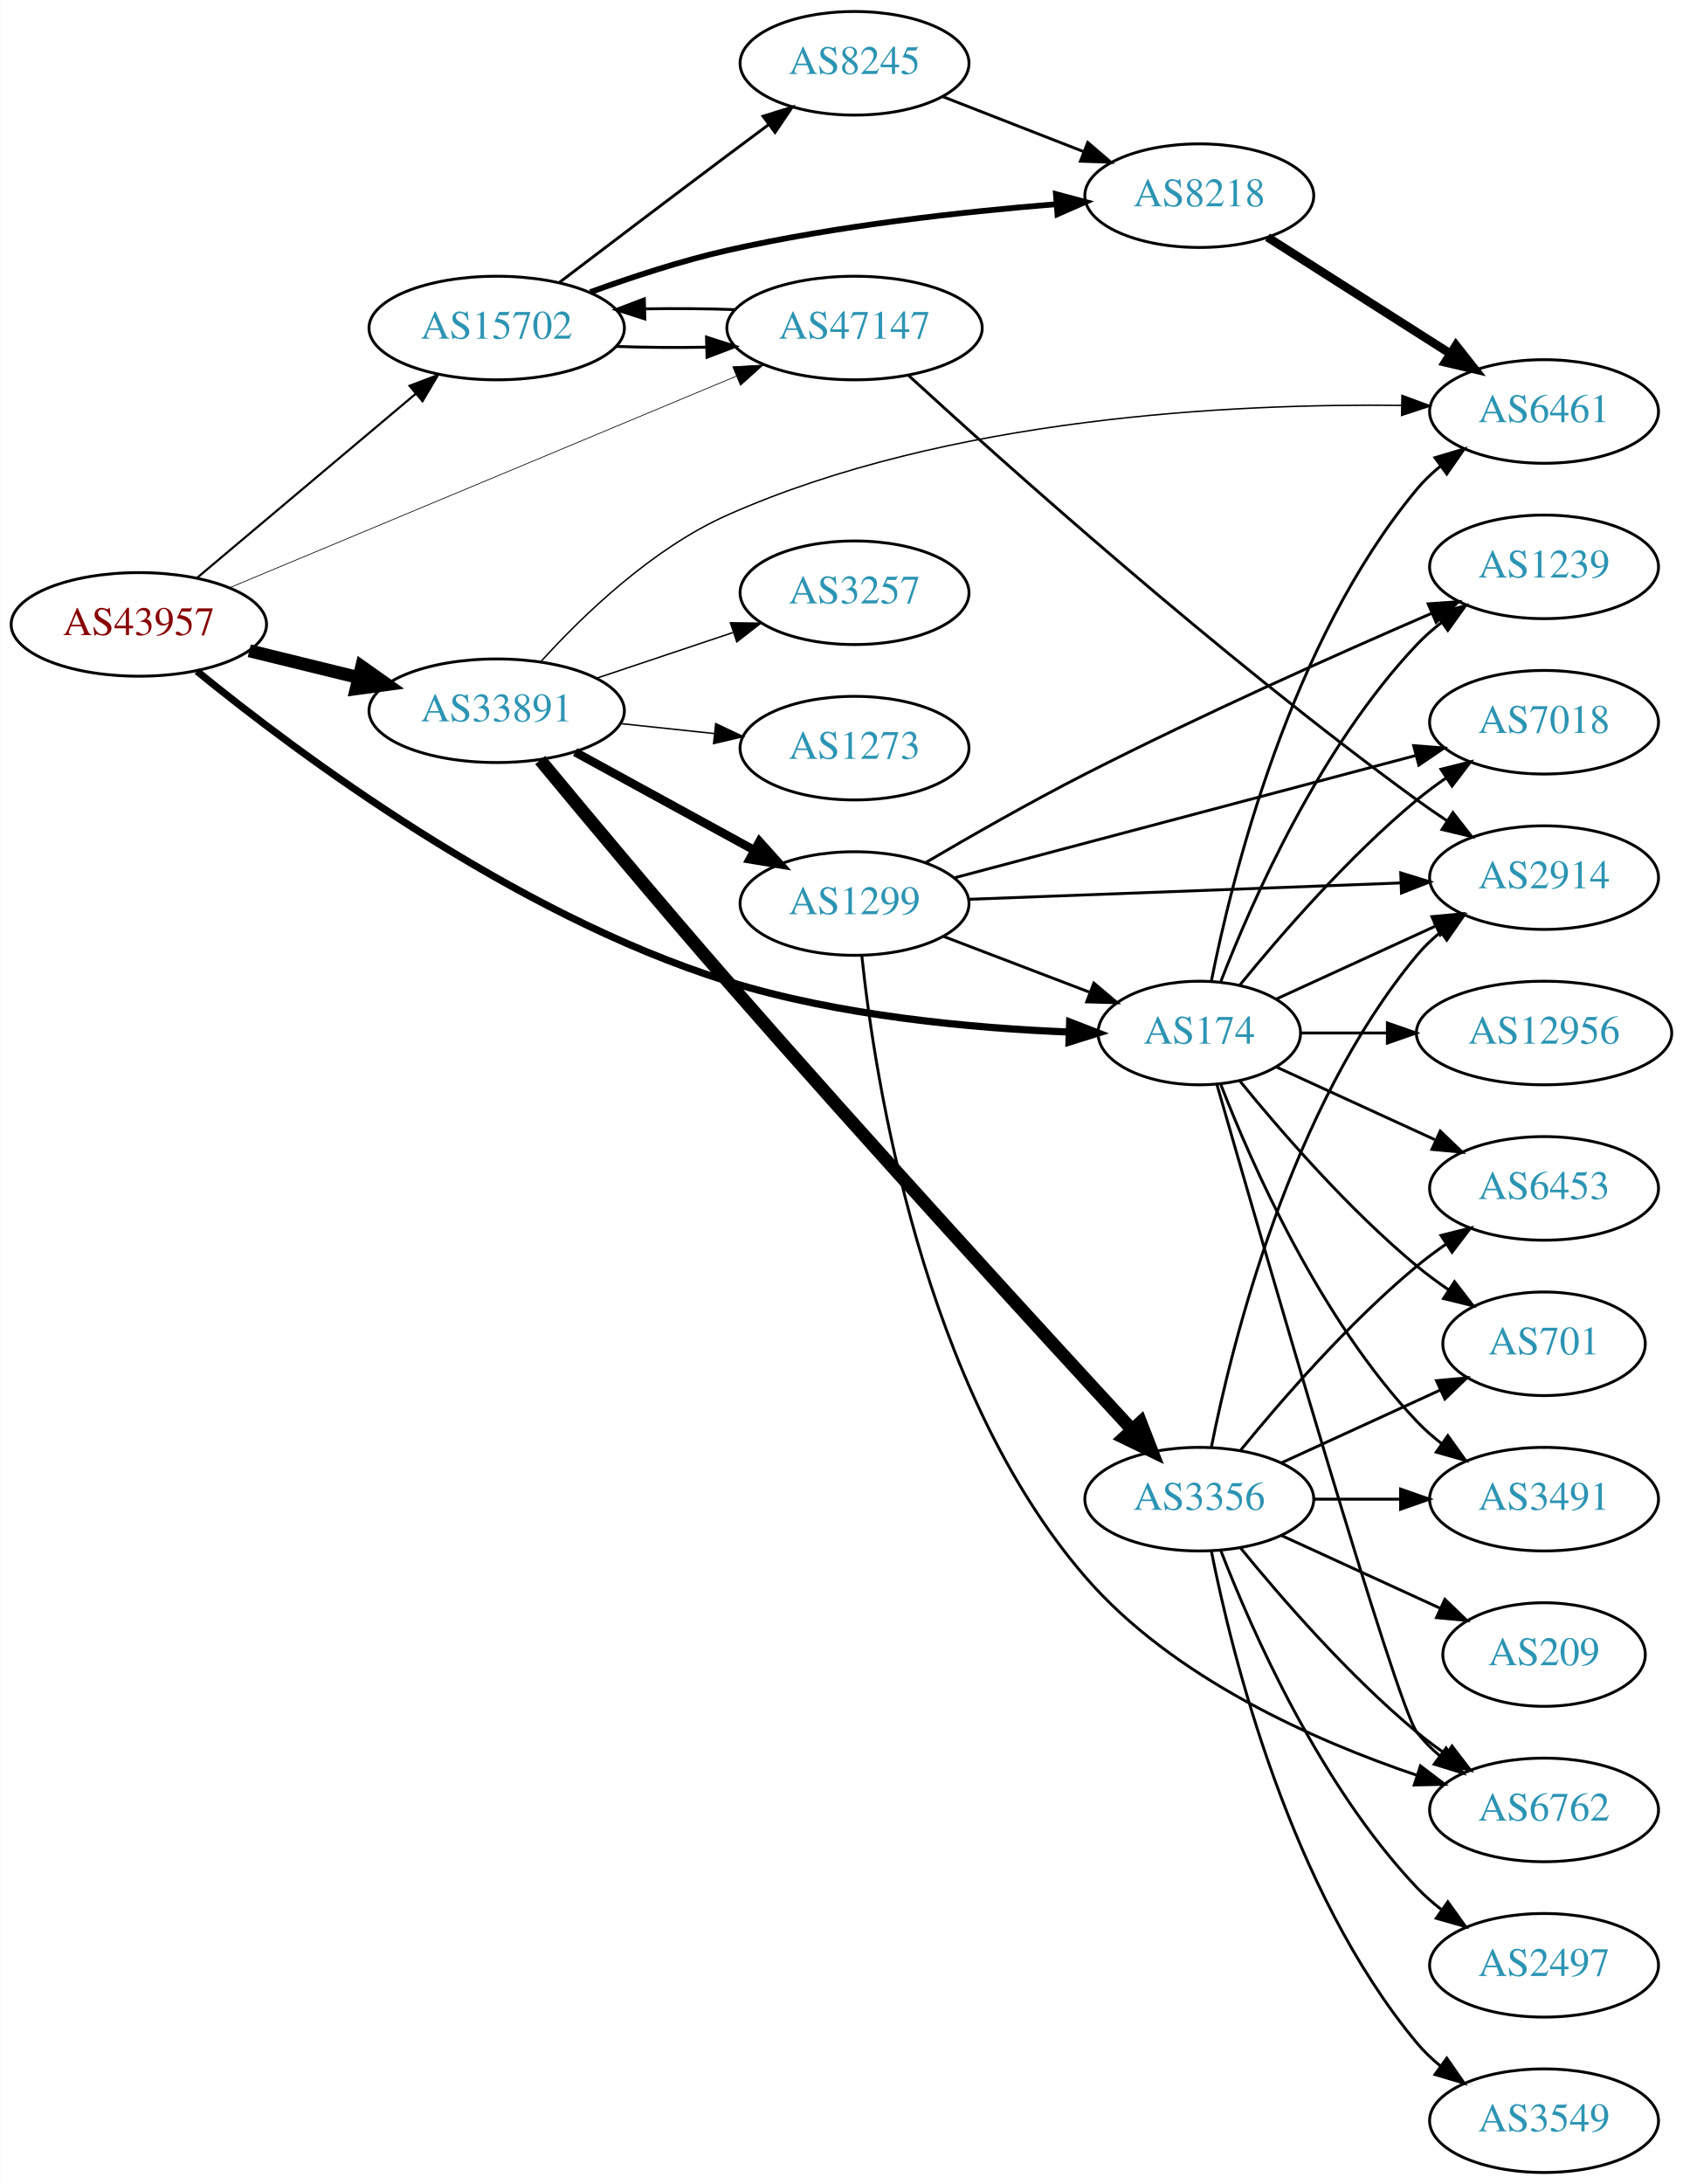
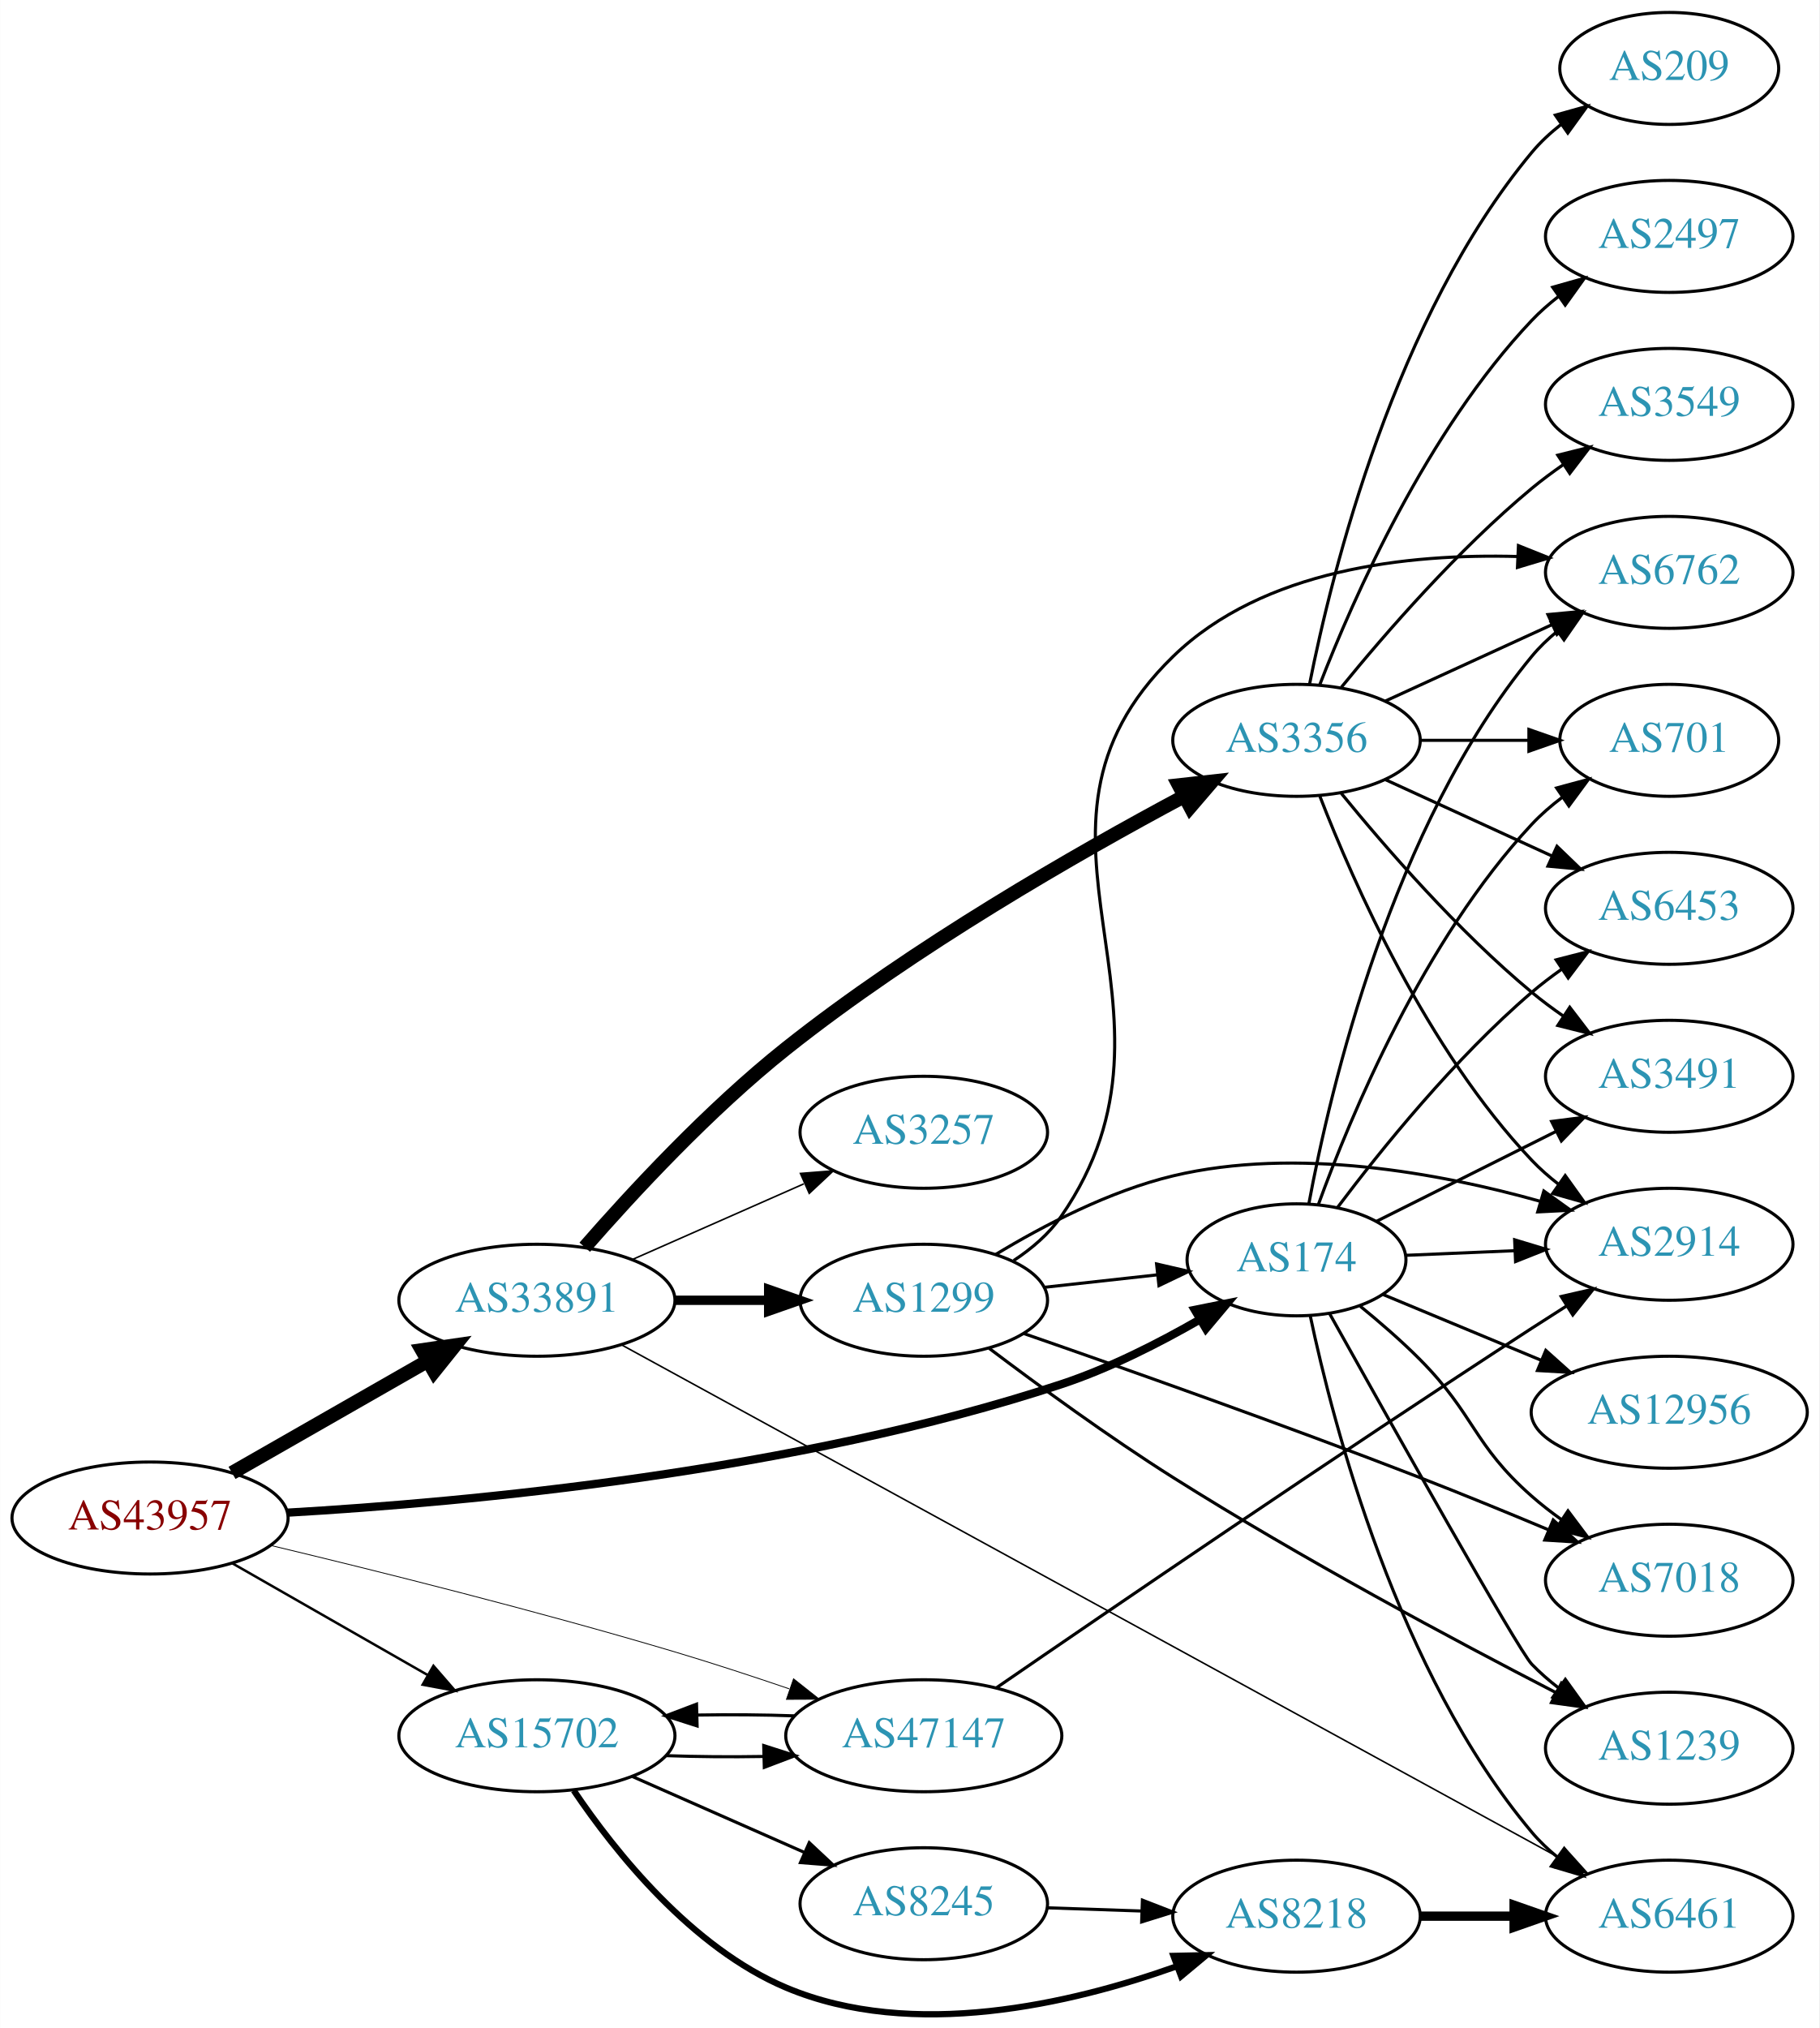
- <svg xmlns="http://www.w3.org/2000/svg" xmlns:xlink="http://www.w3.org/1999/xlink" width="585pt" height="759pt" viewBox="0.00 0.00 584.86 759.00">
-   <g id="graph0" class="graph" transform="scale(1 1) rotate(0) translate(4 755)">
-     <polygon fill="white" stroke="none" points="-4,4 -4,-755 580.862,-755 580.862,4 -4,4" />
+ <svg xmlns="http://www.w3.org/2000/svg" xmlns:xlink="http://www.w3.org/1999/xlink" width="585pt" height="652pt" viewBox="0.00 0.00 584.86 651.95">
+   <g id="graph0" class="graph" transform="scale(1 1) rotate(0) translate(4 647.95)">
+     <polygon fill="white" stroke="none" points="-4,4 -4,-647.95 580.862,-647.95 580.862,4 -4,4" />
    <g id="node1" class="node">
      <g id="a_node1">
        <a xlink:href="/asn/43957" xlink:title="AS43957 ~ WNT Telecommunication GmbH [AT]">
-           <ellipse fill="#ffffff" stroke="black" cx="44.196" cy="-538" rx="44.393" ry="18" />
-           <text text-anchor="middle" x="44.196" y="-534.3" font-family="Times,serif" font-size="14.00" fill="#880000">AS43957</text>
+           <ellipse fill="#ffffff" stroke="black" cx="44.196" cy="-159.95" rx="44.393" ry="18" />
+           <text text-anchor="middle" x="44.196" y="-156.25" font-family="Times,serif" font-size="14.00" fill="#880000">AS43957</text>
        </a>
      </g>
    </g>
    <g id="node2" class="node">
      <g id="a_node2">
        <a xlink:href="/asn/174" xlink:title="AS174 ~ Cogent Communications [US]">
-           <ellipse fill="#ffffff" stroke="black" cx="412.823" cy="-396" rx="35.194" ry="18" />
-           <text text-anchor="middle" x="412.823" y="-392.3" font-family="Times,serif" font-size="14.00" fill="#2c94b3">AS174</text>
+           <ellipse fill="#ffffff" stroke="black" cx="412.823" cy="-242.95" rx="35.194" ry="18" />
+           <text text-anchor="middle" x="412.823" y="-239.25" font-family="Times,serif" font-size="14.00" fill="#2c94b3">AS174</text>
        </a>
      </g>
    </g>
    <g id="edge1" class="edge">
-       <path fill="none" stroke="black" stroke-width="2.5" d="M64.386,-521.746C98.728,-493.765 174.107,-437.265 248.784,-414 287.67,-401.886 333.994,-397.689 367.308,-396.345" />
-       <polygon fill="black" stroke="black" stroke-width="2.5" points="367.763,-399.832 377.642,-396.002 367.531,-392.835 367.763,-399.832" />
+       <path fill="none" stroke="black" stroke-width="2.647" d="M88.324,-161.664C146.255,-165.001 251.793,-174.742 337.176,-202.95 352.603,-208.046 368.62,-216.195 381.843,-223.812" />
+       <polygon fill="black" stroke="black" stroke-width="2.647" points="380.124,-226.862 390.51,-228.957 383.697,-220.843 380.124,-226.862" />
    </g>
    <g id="node3" class="node">
      <g id="a_node3">
        <a xlink:href="/asn/15702" xlink:title="AS15702 ~ Onstage Online GmbH [AT]">
-           <ellipse fill="#ffffff" stroke="black" cx="168.588" cy="-641" rx="44.393" ry="18" />
-           <text text-anchor="middle" x="168.588" y="-637.3" font-family="Times,serif" font-size="14.00" fill="#2c94b3">AS15702</text>
+           <ellipse fill="#ffffff" stroke="black" cx="168.588" cy="-89.95" rx="44.393" ry="18" />
+           <text text-anchor="middle" x="168.588" y="-86.249" font-family="Times,serif" font-size="14.00" fill="#2c94b3">AS15702</text>
        </a>
      </g>
    </g>
    <g id="edge2" class="edge">
-       <path fill="none" stroke="black" stroke-width="0.75" d="M64.32,-554.094C84.768,-571.302 117.362,-598.732 140.457,-618.168" />
-       <polygon fill="black" stroke="black" stroke-width="0.75" points="138.29,-620.918 148.195,-624.679 142.797,-615.562 138.29,-620.918" />
+       <path fill="none" stroke="black" stroke-width="0.794" d="M70.556,-145.445C88.772,-135.027 113.528,-120.868 133.475,-109.46" />
+       <polygon fill="black" stroke="black" stroke-width="0.794" points="135.318,-112.438 142.261,-104.435 131.843,-106.362 135.318,-112.438" />
    </g>
    <g id="node4" class="node">
      <g id="a_node4">
        <a xlink:href="/asn/33891" xlink:title="AS33891 ~ CORE-BACKBONE GMBH GLOBAL NETWORK [DE]">
-           <ellipse fill="#ffffff" stroke="black" cx="168.588" cy="-508" rx="44.393" ry="18" />
-           <text text-anchor="middle" x="168.588" y="-504.3" font-family="Times,serif" font-size="14.00" fill="#2c94b3">AS33891</text>
+           <ellipse fill="#ffffff" stroke="black" cx="168.588" cy="-229.95" rx="44.393" ry="18" />
+           <text text-anchor="middle" x="168.588" y="-226.25" font-family="Times,serif" font-size="14.00" fill="#2c94b3">AS33891</text>
        </a>
      </g>
    </g>
    <g id="edge3" class="edge">
-       <path fill="none" stroke="black" stroke-width="4.5" d="M82.583,-528.836C94.564,-525.899 107.989,-522.609 120.568,-519.525" />
-       <polygon fill="black" stroke="black" stroke-width="4.5" points="121.655,-523.313 130.43,-517.108 119.781,-515.664 121.655,-523.313" />
+       <path fill="none" stroke="black" stroke-width="4.5" d="M70.556,-174.454C88.772,-184.872 113.528,-199.031 133.475,-210.439" />
+       <polygon fill="black" stroke="black" stroke-width="4.5" points="131.626,-213.917 142.261,-215.464 135.535,-207.081 131.626,-213.917" />
    </g>
    <g id="node5" class="node">
      <g id="a_node5">
        <a xlink:href="/asn/47147" xlink:title="AS47147 ~ ANEXIA Internetdienstleistungs GmbH [AT]">
-           <ellipse fill="#ffffff" stroke="black" cx="292.98" cy="-641" rx="44.393" ry="18" />
-           <text text-anchor="middle" x="292.98" y="-637.3" font-family="Times,serif" font-size="14.00" fill="#2c94b3">AS47147</text>
+           <ellipse fill="#ffffff" stroke="black" cx="292.98" cy="-89.95" rx="44.393" ry="18" />
+           <text text-anchor="middle" x="292.98" y="-86.249" font-family="Times,serif" font-size="14.00" fill="#2c94b3">AS47147</text>
        </a>
      </g>
    </g>
    <g id="edge4" class="edge">
-       <path fill="none" stroke="black" stroke-width="0.25" d="M75.953,-550.837C120.408,-569.391 202.67,-603.725 251.851,-624.251" />
-       <polygon fill="black" stroke="black" stroke-width="0.25" points="250.648,-627.542 261.225,-628.164 253.345,-621.082 250.648,-627.542" />
+       <path fill="none" stroke="black" stroke-width="0.265" d="M83.031,-151.127C117.149,-142.963 168.6,-130.128 212.784,-116.95 224.856,-113.349 237.837,-109.09 249.726,-105.031" />
+       <polygon fill="black" stroke="black" stroke-width="0.265" points="251.101,-108.259 259.411,-101.688 248.817,-101.642 251.101,-108.259" />
    </g>
    <g id="node6" class="node">
      <g id="a_node6">
-         <a xlink:href="/asn/2914" xlink:title="AS2914 ~ NTT America, Inc. [US]">
-           <ellipse fill="#ffffff" stroke="black" cx="532.666" cy="-450" rx="39.794" ry="18" />
-           <text text-anchor="middle" x="532.666" y="-446.3" font-family="Times,serif" font-size="14.00" fill="#2c94b3">AS2914</text>
+         <a xlink:href="/asn/6762" xlink:title="AS6762 ~ TELECOM ITALIA SPARKLE S.p.A. [IT]">
+           <ellipse fill="#ffffff" stroke="black" cx="532.666" cy="-463.95" rx="39.794" ry="18" />
+           <text text-anchor="middle" x="532.666" y="-460.25" font-family="Times,serif" font-size="14.00" fill="#2c94b3">AS6762</text>
        </a>
      </g>
    </g>
    <g id="edge5" class="edge">
-       <path fill="none" stroke="black" d="M439.684,-407.851C455.805,-415.238 476.807,-424.862 494.672,-433.048" />
-       <polygon fill="black" stroke="black" points="493.675,-436.441 504.224,-437.425 496.591,-430.077 493.675,-436.441" />
+       <path fill="none" stroke="black" d="M416.785,-260.933C423.615,-297.654 443.46,-382.386 488.469,-436.95 490.861,-439.849 493.649,-442.53 496.636,-444.985" />
+       <polygon fill="black" stroke="black" points="494.72,-447.919 504.872,-450.951 498.827,-442.25 494.72,-447.919" />
    </g>
    <g id="node7" class="node">
      <g id="a_node7">
-         <a xlink:href="/asn/6762" xlink:title="AS6762 ~ TELECOM ITALIA SPARKLE S.p.A. [IT]">
-           <ellipse fill="#ffffff" stroke="black" cx="532.666" cy="-126" rx="39.794" ry="18" />
-           <text text-anchor="middle" x="532.666" y="-122.3" font-family="Times,serif" font-size="14.00" fill="#2c94b3">AS6762</text>
+         <a xlink:href="/asn/3491" xlink:title="AS3491 ~ PCCW Global, Inc. [US]">
+           <ellipse fill="#ffffff" stroke="black" cx="532.666" cy="-301.95" rx="39.794" ry="18" />
+           <text text-anchor="middle" x="532.666" y="-298.25" font-family="Times,serif" font-size="14.00" fill="#2c94b3">AS3491</text>
        </a>
      </g>
    </g>
    <g id="edge6" class="edge">
-       <path fill="none" stroke="black" d="M418.938,-378.141C434.609,-323.593 481.327,-162.296 488.469,-153 490.759,-150.019 493.479,-147.284 496.424,-144.795" />
-       <polygon fill="black" stroke="black" points="498.618,-147.527 504.6,-138.782 494.47,-141.887 498.618,-147.527" />
+       <path fill="none" stroke="black" d="M438.527,-255.318C455.27,-263.701 477.655,-274.908 496.283,-284.235" />
+       <polygon fill="black" stroke="black" points="494.849,-287.431 505.358,-288.778 497.983,-281.172 494.849,-287.431" />
    </g>
    <g id="node8" class="node">
      <g id="a_node8">
-         <a xlink:href="/asn/12956" xlink:title="AS12956 ~ TELXIUS [ES]">
-           <ellipse fill="#ffffff" stroke="black" cx="532.666" cy="-396" rx="44.393" ry="18" />
-           <text text-anchor="middle" x="532.666" y="-392.3" font-family="Times,serif" font-size="14.00" fill="#2c94b3">AS12956</text>
+         <a xlink:href="/asn/2914" xlink:title="AS2914 ~ NTT America, Inc. [US]">
+           <ellipse fill="#ffffff" stroke="black" cx="532.666" cy="-247.95" rx="39.794" ry="18" />
+           <text text-anchor="middle" x="532.666" y="-244.25" font-family="Times,serif" font-size="14.00" fill="#2c94b3">AS2914</text>
        </a>
      </g>
    </g>
    <g id="edge7" class="edge">
-       <path fill="none" stroke="black" d="M448.225,-396C457.6,-396 467.983,-396 478.149,-396" />
-       <polygon fill="black" stroke="black" points="478.199,-399.5 488.199,-396 478.198,-392.5 478.199,-399.5" />
+       <path fill="none" stroke="black" d="M447.908,-244.396C458.843,-244.86 471.176,-245.383 482.948,-245.882" />
+       <polygon fill="black" stroke="black" points="482.96,-249.386 493.1,-246.313 483.257,-242.392 482.96,-249.386" />
    </g>
    <g id="node9" class="node">
      <g id="a_node9">
-         <a xlink:href="/asn/3491" xlink:title="AS3491 ~ PCCW Global, Inc. [US]">
-           <ellipse fill="#ffffff" stroke="black" cx="532.666" cy="-234" rx="39.794" ry="18" />
-           <text text-anchor="middle" x="532.666" y="-230.3" font-family="Times,serif" font-size="14.00" fill="#2c94b3">AS3491</text>
+         <a xlink:href="/asn/1239" xlink:title="AS1239 ~ Sprint [US]">
+           <ellipse fill="#ffffff" stroke="black" cx="532.666" cy="-85.95" rx="39.794" ry="18" />
+           <text text-anchor="middle" x="532.666" y="-82.249" font-family="Times,serif" font-size="14.00" fill="#2c94b3">AS1239</text>
        </a>
      </g>
    </g>
    <g id="edge8" class="edge">
-       <path fill="none" stroke="black" d="M420.346,-378.006C431.097,-350.272 454.754,-296.571 488.469,-261 491.055,-258.272 493.973,-255.706 497.041,-253.323" />
-       <polygon fill="black" stroke="black" points="499.219,-256.07 505.389,-247.457 495.195,-250.342 499.219,-256.07" />
+       <path fill="none" stroke="black" d="M423.473,-225.63C442.639,-191.306 484.046,-117.542 488.469,-112.95 491.077,-110.243 494.009,-107.69 497.087,-105.316" />
+       <polygon fill="black" stroke="black" points="499.263,-108.064 505.448,-99.462 495.249,-102.33 499.263,-108.064" />
    </g>
    <g id="node10" class="node">
      <g id="a_node10">
-         <a xlink:href="/asn/6453" xlink:title="AS6453 ~ TATA COMMUNICATIONS (AMERICA) INC [US]">
-           <ellipse fill="#ffffff" stroke="black" cx="532.666" cy="-342" rx="39.794" ry="18" />
-           <text text-anchor="middle" x="532.666" y="-338.3" font-family="Times,serif" font-size="14.00" fill="#2c94b3">AS6453</text>
+         <a xlink:href="/asn/701" xlink:title="AS701 ~ UUNET [US]">
+           <ellipse fill="#ffffff" stroke="black" cx="532.666" cy="-409.95" rx="35.194" ry="18" />
+           <text text-anchor="middle" x="532.666" y="-406.25" font-family="Times,serif" font-size="14.00" fill="#2c94b3">AS701</text>
        </a>
      </g>
    </g>
    <g id="edge9" class="edge">
-       <path fill="none" stroke="black" d="M439.684,-384.149C455.805,-376.762 476.807,-367.138 494.672,-358.952" />
-       <polygon fill="black" stroke="black" points="496.591,-361.923 504.224,-354.575 493.675,-355.559 496.591,-361.923" />
+       <path fill="none" stroke="black" d="M419.839,-260.687C430.199,-289.175 453.697,-345.699 488.469,-382.95 491.389,-386.077 494.747,-388.986 498.275,-391.649" />
+       <polygon fill="black" stroke="black" points="496.454,-394.644 506.685,-397.399 500.405,-388.865 496.454,-394.644" />
    </g>
    <g id="node11" class="node">
      <g id="a_node11">
-         <a xlink:href="/asn/701" xlink:title="AS701 ~ UUNET [US]">
-           <ellipse fill="#ffffff" stroke="black" cx="532.666" cy="-288" rx="35.194" ry="18" />
-           <text text-anchor="middle" x="532.666" y="-284.3" font-family="Times,serif" font-size="14.00" fill="#2c94b3">AS701</text>
+         <a xlink:href="/asn/7018" xlink:title="AS7018 ~ AT&amp;T Services, Inc. [US]">
+           <ellipse fill="#ffffff" stroke="black" cx="532.666" cy="-139.95" rx="39.794" ry="18" />
+           <text text-anchor="middle" x="532.666" y="-136.25" font-family="Times,serif" font-size="14.00" fill="#2c94b3">AS7018</text>
        </a>
      </g>
    </g>
    <g id="edge10" class="edge">
-       <path fill="none" stroke="black" d="M426.98,-379.257C441.066,-361.961 464.624,-334.777 488.469,-315 491.933,-312.128 495.725,-309.331 499.58,-306.692" />
-       <polygon fill="black" stroke="black" points="501.541,-309.592 508.012,-301.203 497.722,-303.725 501.541,-309.592" />
+       <path fill="none" stroke="black" d="M433.332,-228.024C439.665,-222.863 446.574,-216.88 452.469,-210.95 470.283,-193.031 469.504,-183.645 488.469,-166.95 491.446,-164.329 494.705,-161.798 498.057,-159.406" />
+       <polygon fill="black" stroke="black" points="500.108,-162.245 506.47,-153.772 496.213,-156.428 500.108,-162.245" />
    </g>
    <g id="node12" class="node">
      <g id="a_node12">
-         <a xlink:href="/asn/7018" xlink:title="AS7018 ~ AT&amp;T Services, Inc. [US]">
-           <ellipse fill="#ffffff" stroke="black" cx="532.666" cy="-504" rx="39.794" ry="18" />
-           <text text-anchor="middle" x="532.666" y="-500.3" font-family="Times,serif" font-size="14.00" fill="#2c94b3">AS7018</text>
+         <a xlink:href="/asn/12956" xlink:title="AS12956 ~ TELXIUS [ES]">
+           <ellipse fill="#ffffff" stroke="black" cx="532.666" cy="-193.95" rx="44.393" ry="18" />
+           <text text-anchor="middle" x="532.666" y="-190.25" font-family="Times,serif" font-size="14.00" fill="#2c94b3">AS12956</text>
        </a>
      </g>
    </g>
    <g id="edge11" class="edge">
-       <path fill="none" stroke="black" d="M426.98,-412.743C441.066,-430.039 464.624,-457.223 488.469,-477 491.686,-479.668 495.186,-482.27 498.757,-484.741" />
-       <polygon fill="black" stroke="black" points="496.835,-487.666 507.113,-490.236 500.68,-481.817 496.835,-487.666" />
+       <path fill="none" stroke="black" d="M440.563,-231.831C455.55,-225.599 474.542,-217.702 491.304,-210.732" />
+       <polygon fill="black" stroke="black" points="492.978,-213.827 500.867,-206.756 490.29,-207.363 492.978,-213.827" />
    </g>
    <g id="node13" class="node">
      <g id="a_node13">
-         <a xlink:href="/asn/1239" xlink:title="AS1239 ~ Sprint [US]">
-           <ellipse fill="#ffffff" stroke="black" cx="532.666" cy="-558" rx="39.794" ry="18" />
-           <text text-anchor="middle" x="532.666" y="-554.3" font-family="Times,serif" font-size="14.00" fill="#2c94b3">AS1239</text>
+         <a xlink:href="/asn/6453" xlink:title="AS6453 ~ TATA COMMUNICATIONS (AMERICA) INC [US]">
+           <ellipse fill="#ffffff" stroke="black" cx="532.666" cy="-355.95" rx="39.794" ry="18" />
+           <text text-anchor="middle" x="532.666" y="-352.25" font-family="Times,serif" font-size="14.00" fill="#2c94b3">AS6453</text>
        </a>
      </g>
    </g>
    <g id="edge12" class="edge">
-       <path fill="none" stroke="black" d="M420.346,-413.994C431.097,-441.728 454.754,-495.429 488.469,-531 491.055,-533.728 493.973,-536.294 497.041,-538.677" />
-       <polygon fill="black" stroke="black" points="495.195,-541.658 505.389,-544.543 499.219,-535.93 495.195,-541.658" />
+       <path fill="none" stroke="black" d="M426.014,-259.789C439.831,-278.154 463.673,-307.753 488.469,-328.95 491.484,-331.526 494.768,-334.029 498.134,-336.404" />
+       <polygon fill="black" stroke="black" points="496.302,-339.389 506.566,-342.016 500.18,-333.562 496.302,-339.389" />
    </g>
    <g id="node14" class="node">
      <g id="a_node14">
        <a xlink:href="/asn/6461" xlink:title="AS6461 ~ Zayo Bandwidth [US]">
-           <ellipse fill="#ffffff" stroke="black" cx="532.666" cy="-612" rx="39.794" ry="18" />
-           <text text-anchor="middle" x="532.666" y="-608.3" font-family="Times,serif" font-size="14.00" fill="#2c94b3">AS6461</text>
+           <ellipse fill="#ffffff" stroke="black" cx="532.666" cy="-31.95" rx="39.794" ry="18" />
+           <text text-anchor="middle" x="532.666" y="-28.25" font-family="Times,serif" font-size="14.00" fill="#2c94b3">AS6461</text>
        </a>
      </g>
    </g>
    <g id="edge13" class="edge">
-       <path fill="none" stroke="black" d="M417.022,-414.073C424.185,-450.141 444.46,-532.125 488.469,-585 490.874,-587.889 493.671,-590.563 496.663,-593.013" />
-       <polygon fill="black" stroke="black" points="494.751,-595.95 504.906,-598.973 498.853,-590.277 494.751,-595.95" />
-     </g>
-     <g id="edge14" class="edge">
-       <path fill="none" stroke="black" d="M210.003,-634.609C220.03,-634.25 230.901,-634.16 241.348,-634.34" />
-       <polygon fill="black" stroke="black" points="241.519,-637.846 251.608,-634.61 241.703,-630.848 241.519,-637.846" />
+       <path fill="none" stroke="black" d="M417.209,-225.082C424.657,-189.827 445.337,-110.285 488.469,-58.95 490.887,-56.072 493.693,-53.405 496.691,-50.96" />
+       <polygon fill="black" stroke="black" points="498.88,-53.696 504.942,-45.006 494.784,-48.019 498.88,-53.696" />
+     </g>
+     <g id="edge15" class="edge">
+       <path fill="none" stroke="black" d="M210.003,-83.558C220.03,-83.199 230.901,-83.11 241.348,-83.29" />
+       <polygon fill="black" stroke="black" points="241.519,-86.795 251.608,-83.56 241.703,-79.798 241.519,-86.795" />
    </g>
    <g id="node15" class="node">
      <g id="a_node15">
        <a xlink:href="/asn/8218" xlink:title="AS8218 ~ legacy Neotelecoms [FR]">
-           <ellipse fill="#ffffff" stroke="black" cx="412.823" cy="-687" rx="39.794" ry="18" />
-           <text text-anchor="middle" x="412.823" y="-683.3" font-family="Times,serif" font-size="14.00" fill="#2c94b3">AS8218</text>
-         </a>
-       </g>
-     </g>
-     <g id="edge15" class="edge">
-       <path fill="none" stroke="black" stroke-width="2" d="M201.127,-653.475C215.467,-658.696 232.773,-664.381 248.784,-668 286.657,-676.56 330.401,-681.391 363.037,-684.036" />
-       <polygon fill="black" stroke="black" stroke-width="2" points="362.982,-687.543 373.222,-684.821 363.52,-680.563 362.982,-687.543" />
+           <ellipse fill="#ffffff" stroke="black" cx="412.823" cy="-31.95" rx="39.794" ry="18" />
+           <text text-anchor="middle" x="412.823" y="-28.25" font-family="Times,serif" font-size="14.00" fill="#2c94b3">AS8218</text>
+         </a>
+       </g>
+     </g>
+     <g id="edge14" class="edge">
+       <path fill="none" stroke="black" stroke-width="2" d="M180.433,-72.359C193.74,-52.644 218.33,-21.765 248.784,-8.95 289.431,8.156 340.297,-3.708 374.304,-15.837" />
+       <polygon fill="black" stroke="black" stroke-width="2" points="373.263,-19.185 383.856,-19.409 375.715,-12.628 373.263,-19.185" />
    </g>
    <g id="node16" class="node">
      <g id="a_node16">
        <a xlink:href="/asn/8245" xlink:title="AS8245 ~ Video-Broadcast GmbH [AT]">
-           <ellipse fill="#ffffff" stroke="black" cx="292.98" cy="-733" rx="39.794" ry="18" />
-           <text text-anchor="middle" x="292.98" y="-729.3" font-family="Times,serif" font-size="14.00" fill="#2c94b3">AS8245</text>
+           <ellipse fill="#ffffff" stroke="black" cx="292.98" cy="-35.95" rx="39.794" ry="18" />
+           <text text-anchor="middle" x="292.98" y="-32.249" font-family="Times,serif" font-size="14.00" fill="#2c94b3">AS8245</text>
        </a>
      </g>
    </g>
    <g id="edge16" class="edge">
-       <path fill="none" stroke="black" d="M190.385,-656.852C206.332,-668.984 228.905,-686.107 248.784,-701 253.359,-704.427 258.218,-708.047 262.962,-711.57" />
-       <polygon fill="black" stroke="black" points="261.175,-714.602 271.293,-717.745 265.344,-708.978 261.175,-714.602" />
+       <path fill="none" stroke="black" d="M199.216,-76.878C215.81,-69.556 236.67,-60.353 254.403,-52.529" />
+       <polygon fill="black" stroke="black" points="256.151,-55.583 263.887,-48.344 253.325,-49.179 256.151,-55.583" />
    </g>
    <g id="edge24" class="edge">
-       <path fill="none" stroke="black" stroke-width="0.5" d="M184.016,-525.155C198.582,-541.198 222.617,-564.376 248.784,-576 325.611,-610.128 424.978,-614.82 483.182,-614.111" />
-       <polygon fill="black" stroke="black" stroke-width="0.5" points="483.272,-617.611 493.207,-613.931 483.145,-610.612 483.272,-617.611" />
+       <path fill="none" stroke="black" stroke-width="0.5" d="M195.628,-215.71C259.719,-180.662 425.119,-90.214 497.215,-50.788" />
+       <polygon fill="black" stroke="black" stroke-width="0.5" points="499.25,-53.665 506.344,-45.796 495.891,-47.523 499.25,-53.665" />
    </g>
    <g id="node17" class="node">
      <g id="a_node17">
-         <a xlink:href="/asn/1299" xlink:title="AS1299 ~ Telia Carrier [EU]">
-           <ellipse fill="#ffffff" stroke="black" cx="292.98" cy="-441" rx="39.794" ry="18" />
-           <text text-anchor="middle" x="292.98" y="-437.3" font-family="Times,serif" font-size="14.00" fill="#2c94b3">AS1299</text>
+         <a xlink:href="/asn/3356" xlink:title="AS3356 ~ Level 3 Parent, LLC [US]">
+           <ellipse fill="#ffffff" stroke="black" cx="412.823" cy="-409.95" rx="39.794" ry="18" />
+           <text text-anchor="middle" x="412.823" y="-406.25" font-family="Times,serif" font-size="14.00" fill="#2c94b3">AS3356</text>
        </a>
      </g>
    </g>
    <g id="edge21" class="edge">
-       <path fill="none" stroke="black" stroke-width="3" d="M195.844,-493.627C214.035,-483.669 238.421,-470.32 258.08,-459.558" />
-       <polygon fill="black" stroke="black" stroke-width="3" points="259.93,-462.535 267.021,-454.663 256.569,-456.395 259.93,-462.535" />
+       <path fill="none" stroke="black" stroke-width="4.5" d="M183.968,-246.999C199.057,-264.297 223.989,-291.257 248.784,-310.95 289.791,-343.516 342.347,-373.624 376.537,-391.885" />
+       <polygon fill="black" stroke="black" stroke-width="4.5" points="374.988,-395.52 385.669,-396.713 378.669,-388.558 374.988,-395.52" />
    </g>
    <g id="node18" class="node">
      <g id="a_node18">
-         <a xlink:href="/asn/3356" xlink:title="AS3356 ~ Level 3 Parent, LLC [US]">
-           <ellipse fill="#ffffff" stroke="black" cx="412.823" cy="-234" rx="39.794" ry="18" />
-           <text text-anchor="middle" x="412.823" y="-230.3" font-family="Times,serif" font-size="14.00" fill="#2c94b3">AS3356</text>
+         <a xlink:href="/asn/3257" xlink:title="AS3257 ~ GTT [DE]">
+           <ellipse fill="#ffffff" stroke="black" cx="292.98" cy="-283.95" rx="39.794" ry="18" />
+           <text text-anchor="middle" x="292.98" y="-280.25" font-family="Times,serif" font-size="14.00" fill="#2c94b3">AS3257</text>
        </a>
      </g>
    </g>
    <g id="edge22" class="edge">
-       <path fill="none" stroke="black" stroke-width="4.5" d="M183.714,-490.863C199.415,-471.901 225.619,-440.516 248.784,-414 298.093,-357.56 357.529,-292.718 389.258,-258.352" />
-       <polygon fill="black" stroke="black" stroke-width="4.5" points="392.439,-260.711 396.335,-250.694 386.656,-255.366 392.439,-260.711" />
+       <path fill="none" stroke="black" stroke-width="0.5" d="M199.216,-243.021C215.81,-250.343 236.67,-259.546 254.403,-267.37" />
+       <polygon fill="black" stroke="black" stroke-width="0.5" points="253.325,-270.72 263.887,-271.554 256.151,-264.316 253.325,-270.72" />
    </g>
    <g id="node19" class="node">
      <g id="a_node19">
-         <a xlink:href="/asn/3257" xlink:title="AS3257 ~ GTT [DE]">
-           <ellipse fill="#ffffff" stroke="black" cx="292.98" cy="-549" rx="39.794" ry="18" />
-           <text text-anchor="middle" x="292.98" y="-545.3" font-family="Times,serif" font-size="14.00" fill="#2c94b3">AS3257</text>
+         <a xlink:href="/asn/1299" xlink:title="AS1299 ~ Telia Carrier [EU]">
+           <ellipse fill="#ffffff" stroke="black" cx="292.98" cy="-229.95" rx="39.794" ry="18" />
+           <text text-anchor="middle" x="292.98" y="-226.25" font-family="Times,serif" font-size="14.00" fill="#2c94b3">AS1299</text>
        </a>
      </g>
    </g>
    <g id="edge23" class="edge">
-       <path fill="none" stroke="black" stroke-width="0.5" d="M203.356,-519.312C217.983,-524.212 235.246,-529.994 250.631,-535.148" />
-       <polygon fill="black" stroke="black" stroke-width="0.5" points="249.83,-538.571 260.424,-538.429 252.054,-531.934 249.83,-538.571" />
+       <path fill="none" stroke="black" stroke-width="3" d="M213.084,-229.95C222.773,-229.95 233.11,-229.95 243.002,-229.95" />
+       <polygon fill="black" stroke="black" stroke-width="3" points="243.105,-233.45 253.105,-229.95 243.105,-226.45 243.105,-233.45" />
+     </g>
+     <g id="edge19" class="edge">
+       <path fill="none" stroke="black" d="M251.608,-96.34C241.584,-96.699 230.713,-96.789 220.264,-96.61" />
+       <polygon fill="black" stroke="black" points="220.092,-93.104 210.003,-96.341 219.908,-100.102 220.092,-93.104" />
+     </g>
+     <g id="edge18" class="edge">
+       <path fill="none" stroke="black" d="M316.276,-105.328C352.256,-130.064 425.465,-180.057 488.469,-220.95 492.058,-223.279 495.833,-225.692 499.595,-228.074" />
+       <polygon fill="black" stroke="black" points="497.93,-231.161 508.259,-233.521 501.656,-225.235 497.93,-231.161" />
+     </g>
+     <g id="edge17" class="edge">
+       <path fill="none" stroke="black" stroke-width="3" d="M452.736,-31.95C462.289,-31.95 472.639,-31.95 482.601,-31.95" />
+       <polygon fill="black" stroke="black" stroke-width="3" points="482.794,-35.45 492.794,-31.95 482.794,-28.45 482.794,-35.45" />
+     </g>
+     <g id="edge20" class="edge">
+       <path fill="none" stroke="black" d="M332.566,-34.64C342.333,-34.308 352.949,-33.948 363.144,-33.602" />
+       <polygon fill="black" stroke="black" points="363.275,-37.099 373.15,-33.262 363.037,-30.104 363.275,-37.099" />
+     </g>
+     <g id="edge25" class="edge">
+       <path fill="none" stroke="black" d="M441.452,-422.61C457.409,-429.922 477.679,-439.211 494.962,-447.131" />
+       <polygon fill="black" stroke="black" points="493.661,-450.384 504.21,-451.368 496.577,-444.02 493.661,-450.384" />
+     </g>
+     <g id="edge31" class="edge">
+       <path fill="none" stroke="black" d="M427.242,-392.885C441.357,-375.575 464.771,-348.605 488.469,-328.95 491.686,-326.282 495.186,-323.679 498.757,-321.208" />
+       <polygon fill="black" stroke="black" points="500.68,-324.132 507.113,-315.714 496.835,-318.283 500.68,-324.132" />
+     </g>
+     <g id="edge32" class="edge">
+       <path fill="none" stroke="black" d="M420.346,-391.955C431.097,-364.221 454.754,-310.521 488.469,-274.95 491.055,-272.222 493.973,-269.655 497.041,-267.272" />
+       <polygon fill="black" stroke="black" points="499.219,-270.019 505.389,-261.406 495.195,-264.291 499.219,-270.019" />
+     </g>
+     <g id="edge29" class="edge">
+       <path fill="none" stroke="black" d="M452.736,-409.95C463.822,-409.95 475.982,-409.95 487.364,-409.95" />
+       <polygon fill="black" stroke="black" points="487.546,-413.45 497.546,-409.95 487.546,-406.45 487.546,-413.45" />
+     </g>
+     <g id="edge28" class="edge">
+       <path fill="none" stroke="black" d="M441.452,-397.289C457.409,-389.977 477.679,-380.688 494.962,-372.768" />
+       <polygon fill="black" stroke="black" points="496.577,-375.879 504.21,-368.531 493.661,-369.515 496.577,-375.879" />
    </g>
    <g id="node20" class="node">
      <g id="a_node20">
-         <a xlink:href="/asn/1273" xlink:title="AS1273 ~ Vodafone Group PLC [EU]">
-           <ellipse fill="#ffffff" stroke="black" cx="292.98" cy="-495" rx="39.794" ry="18" />
-           <text text-anchor="middle" x="292.98" y="-491.3" font-family="Times,serif" font-size="14.00" fill="#2c94b3">AS1273</text>
-         </a>
-       </g>
-     </g>
-     <g id="edge25" class="edge">
-       <path fill="none" stroke="black" stroke-width="0.5" d="M211.709,-503.526C222.189,-502.413 233.498,-501.212 244.228,-500.072" />
-       <polygon fill="black" stroke="black" stroke-width="0.5" points="244.717,-503.54 254.291,-499.003 243.978,-496.579 244.717,-503.54" />
-     </g>
-     <g id="edge18" class="edge">
-       <path fill="none" stroke="black" d="M251.608,-647.39C241.584,-647.75 230.713,-647.84 220.264,-647.661" />
-       <polygon fill="black" stroke="black" points="220.092,-644.155 210.003,-647.391 219.908,-651.153 220.092,-644.155" />
-     </g>
-     <g id="edge17" class="edge">
-       <path fill="none" stroke="black" d="M311.778,-624.498C345.189,-593.866 420.106,-526.803 488.469,-477 491.847,-474.54 495.449,-472.068 499.078,-469.672" />
-       <polygon fill="black" stroke="black" points="500.978,-472.612 507.501,-464.263 497.195,-466.722 500.978,-472.612" />
-     </g>
-     <g id="edge19" class="edge">
-       <path fill="none" stroke="black" stroke-width="3" d="M436.544,-672.539C454.605,-661.045 480.075,-644.835 500.114,-632.081" />
-       <polygon fill="black" stroke="black" stroke-width="3" points="502.055,-634.994 508.612,-626.672 498.296,-629.089 502.055,-634.994" />
-     </g>
-     <g id="edge20" class="edge">
-       <path fill="none" stroke="black" d="M323.717,-721.392C338.511,-715.618 356.588,-708.561 372.51,-702.346" />
-       <polygon fill="black" stroke="black" points="374.053,-705.501 382.096,-698.604 371.508,-698.98 374.053,-705.501" />
-     </g>
-     <g id="edge27" class="edge">
-       <path fill="none" stroke="black" d="M324.022,-429.528C339.382,-423.663 358.221,-416.469 374.504,-410.251" />
-       <polygon fill="black" stroke="black" points="376.166,-413.363 384.259,-406.526 373.669,-406.823 376.166,-413.363" />
+         <a xlink:href="/asn/2497" xlink:title="AS2497 ~ Internet Initiative Japan Inc. [JP]">
+           <ellipse fill="#ffffff" stroke="black" cx="532.666" cy="-571.95" rx="39.794" ry="18" />
+           <text text-anchor="middle" x="532.666" y="-568.25" font-family="Times,serif" font-size="14.00" fill="#2c94b3">AS2497</text>
+         </a>
+       </g>
    </g>
    <g id="edge26" class="edge">
-       <path fill="none" stroke="black" d="M332.698,-442.466C373.703,-444.019 438.529,-446.473 482.971,-448.156" />
-       <polygon fill="black" stroke="black" points="482.84,-451.654 492.965,-448.535 483.104,-444.659 482.84,-451.654" />
-     </g>
-     <g id="edge29" class="edge">
-       <path fill="none" stroke="black" d="M295.507,-422.91C299.979,-380.355 316.552,-272.569 373.176,-207 403.545,-171.835 452.916,-150.035 488.49,-138.031" />
-       <polygon fill="black" stroke="black" points="489.7,-141.318 498.131,-134.902 487.539,-134.66 489.7,-141.318" />
-     </g>
-     <g id="edge30" class="edge">
-       <path fill="none" stroke="black" d="M327.531,-449.893C369.614,-461.047 441.857,-480.196 488.152,-492.467" />
-       <polygon fill="black" stroke="black" points="487.339,-495.872 497.902,-495.051 489.132,-489.105 487.339,-495.872" />
-     </g>
-     <g id="edge28" class="edge">
-       <path fill="none" stroke="black" d="M317.587,-455.156C333.174,-464.318 354.158,-476.302 373.176,-486 413.557,-506.592 461.023,-527.769 493.412,-541.778" />
-       <polygon fill="black" stroke="black" points="492.386,-545.147 502.955,-545.887 495.154,-538.717 492.386,-545.147" />
-     </g>
-     <g id="edge37" class="edge">
-       <path fill="none" stroke="black" d="M417.022,-252.073C424.185,-288.141 444.46,-370.125 488.469,-423 490.874,-425.889 493.671,-428.563 496.663,-431.013" />
-       <polygon fill="black" stroke="black" points="494.751,-433.95 504.906,-436.973 498.853,-428.277 494.751,-433.95" />
-     </g>
-     <g id="edge32" class="edge">
-       <path fill="none" stroke="black" d="M427.242,-216.935C441.357,-199.625 464.771,-172.655 488.469,-153 491.686,-150.332 495.186,-147.73 498.757,-145.259" />
-       <polygon fill="black" stroke="black" points="500.68,-148.183 507.113,-139.764 496.835,-142.334 500.68,-148.183" />
-     </g>
-     <g id="edge38" class="edge">
-       <path fill="none" stroke="black" d="M452.736,-234C462.289,-234 472.639,-234 482.601,-234" />
-       <polygon fill="black" stroke="black" points="482.794,-237.5 492.794,-234 482.794,-230.5 482.794,-237.5" />
-     </g>
-     <g id="edge35" class="edge">
-       <path fill="none" stroke="black" d="M427.242,-251.065C441.357,-268.375 464.771,-295.345 488.469,-315 491.686,-317.668 495.186,-320.27 498.757,-322.741" />
-       <polygon fill="black" stroke="black" points="496.835,-325.666 507.113,-328.236 500.68,-319.817 496.835,-325.666" />
-     </g>
-     <g id="edge36" class="edge">
-       <path fill="none" stroke="black" d="M441.452,-246.661C457.868,-254.183 478.85,-263.798 496.446,-271.861" />
-       <polygon fill="black" stroke="black" points="495.275,-275.174 505.824,-276.158 498.191,-268.811 495.275,-275.174" />
+       <path fill="none" stroke="black" d="M420.346,-427.944C431.097,-455.678 454.754,-509.378 488.469,-544.95 491.055,-547.677 493.973,-550.244 497.041,-552.627" />
+       <polygon fill="black" stroke="black" points="495.195,-555.608 505.389,-558.493 499.219,-549.88 495.195,-555.608" />
    </g>
    <g id="node21" class="node">
      <g id="a_node21">
-         <a xlink:href="/asn/2497" xlink:title="AS2497 ~ Internet Initiative Japan Inc. [JP]">
-           <ellipse fill="#ffffff" stroke="black" cx="532.666" cy="-72" rx="39.794" ry="18" />
-           <text text-anchor="middle" x="532.666" y="-68.3" font-family="Times,serif" font-size="14.00" fill="#2c94b3">AS2497</text>
-         </a>
-       </g>
-     </g>
-     <g id="edge31" class="edge">
-       <path fill="none" stroke="black" d="M420.346,-216.006C431.097,-188.272 454.754,-134.571 488.469,-99 491.055,-96.272 493.973,-93.706 497.041,-91.323" />
-       <polygon fill="black" stroke="black" points="499.219,-94.07 505.389,-85.457 495.195,-88.342 499.219,-94.07" />
+         <a xlink:href="/asn/3549" xlink:title="AS3549 ~ Level 3 Parent, LLC [US]">
+           <ellipse fill="#ffffff" stroke="black" cx="532.666" cy="-517.95" rx="39.794" ry="18" />
+           <text text-anchor="middle" x="532.666" y="-514.25" font-family="Times,serif" font-size="14.00" fill="#2c94b3">AS3549</text>
+         </a>
+       </g>
+     </g>
+     <g id="edge27" class="edge">
+       <path fill="none" stroke="black" d="M427.242,-427.014C441.357,-444.324 464.771,-471.294 488.469,-490.95 491.686,-493.617 495.186,-496.22 498.757,-498.691" />
+       <polygon fill="black" stroke="black" points="496.835,-501.616 507.113,-504.185 500.68,-495.767 496.835,-501.616" />
    </g>
    <g id="node22" class="node">
      <g id="a_node22">
-         <a xlink:href="/asn/3549" xlink:title="AS3549 ~ Level 3 Parent, LLC [US]">
-           <ellipse fill="#ffffff" stroke="black" cx="532.666" cy="-18" rx="39.794" ry="18" />
-           <text text-anchor="middle" x="532.666" y="-14.3" font-family="Times,serif" font-size="14.00" fill="#2c94b3">AS3549</text>
-         </a>
-       </g>
+         <a xlink:href="/asn/209" xlink:title="AS209 ~ CenturyLink Communications, LLC [US]">
+           <ellipse fill="#ffffff" stroke="black" cx="532.666" cy="-625.95" rx="35.194" ry="18" />
+           <text text-anchor="middle" x="532.666" y="-622.25" font-family="Times,serif" font-size="14.00" fill="#2c94b3">AS209</text>
+         </a>
+       </g>
+     </g>
+     <g id="edge30" class="edge">
+       <path fill="none" stroke="black" d="M417.022,-428.022C424.185,-464.091 444.46,-546.075 488.469,-598.95 491.206,-602.238 494.451,-605.247 497.915,-607.966" />
+       <polygon fill="black" stroke="black" points="496.05,-610.933 506.256,-613.777 500.051,-605.189 496.05,-610.933" />
+     </g>
+     <g id="edge34" class="edge">
+       <path fill="none" stroke="black" d="M331.591,-234.099C343.156,-235.374 355.988,-236.79 367.936,-238.108" />
+       <polygon fill="black" stroke="black" points="367.83,-241.618 378.154,-239.235 368.598,-234.66 367.83,-241.618" />
+     </g>
+     <g id="edge37" class="edge">
+       <path fill="none" stroke="black" d="M321.901,-242.727C327.712,-246.552 333.254,-251.275 337.176,-256.95 383.563,-324.063 314.667,-380.093 373.176,-436.95 402.054,-465.011 448.713,-470.02 483.944,-469.047" />
+       <polygon fill="black" stroke="black" points="484.18,-472.54 494.015,-468.6 483.87,-465.547 484.18,-472.54" />
    </g>
    <g id="edge33" class="edge">
-       <path fill="none" stroke="black" d="M417.022,-215.927C424.185,-179.859 444.46,-97.875 488.469,-45 490.874,-42.111 493.671,-39.437 496.663,-36.987" />
-       <polygon fill="black" stroke="black" points="498.853,-39.722 504.906,-31.027 494.751,-34.05 498.853,-39.722" />
-     </g>
-     <g id="node23" class="node">
-       <g id="a_node23">
-         <a xlink:href="/asn/209" xlink:title="AS209 ~ CenturyLink Communications, LLC [US]">
-           <ellipse fill="#ffffff" stroke="black" cx="532.666" cy="-180" rx="35.194" ry="18" />
-           <text text-anchor="middle" x="532.666" y="-176.3" font-family="Times,serif" font-size="14.00" fill="#2c94b3">AS209</text>
-         </a>
-       </g>
-     </g>
-     <g id="edge34" class="edge">
-       <path fill="none" stroke="black" d="M441.452,-221.339C457.868,-213.817 478.85,-204.202 496.446,-196.139" />
-       <polygon fill="black" stroke="black" points="498.191,-199.189 505.824,-191.842 495.275,-192.826 498.191,-199.189" />
+       <path fill="none" stroke="black" d="M316.102,-244.674C331.41,-253.948 352.648,-265.059 373.176,-269.95 412.679,-279.359 458.745,-270.85 490.999,-261.817" />
+       <polygon fill="black" stroke="black" points="492.353,-265.067 500.96,-258.888 490.378,-258.351 492.353,-265.067" />
+     </g>
+     <g id="edge36" class="edge">
+       <path fill="none" stroke="black" d="M314.02,-214.487C329.755,-202.604 352.403,-186.058 373.176,-172.95 414.249,-147.031 463.569,-120.662 496.163,-103.855" />
+       <polygon fill="black" stroke="black" points="498.002,-106.845 505.302,-99.166 494.807,-100.616 498.002,-106.845" />
+     </g>
+     <g id="edge35" class="edge">
+       <path fill="none" stroke="black" d="M325.126,-219.26C357.208,-208.13 408.578,-189.975 452.469,-172.95 465.97,-167.713 480.638,-161.694 493.64,-156.243" />
+       <polygon fill="black" stroke="black" points="495.357,-159.318 503.211,-152.207 492.637,-152.868 495.357,-159.318" />
    </g>
  </g>
</svg>
